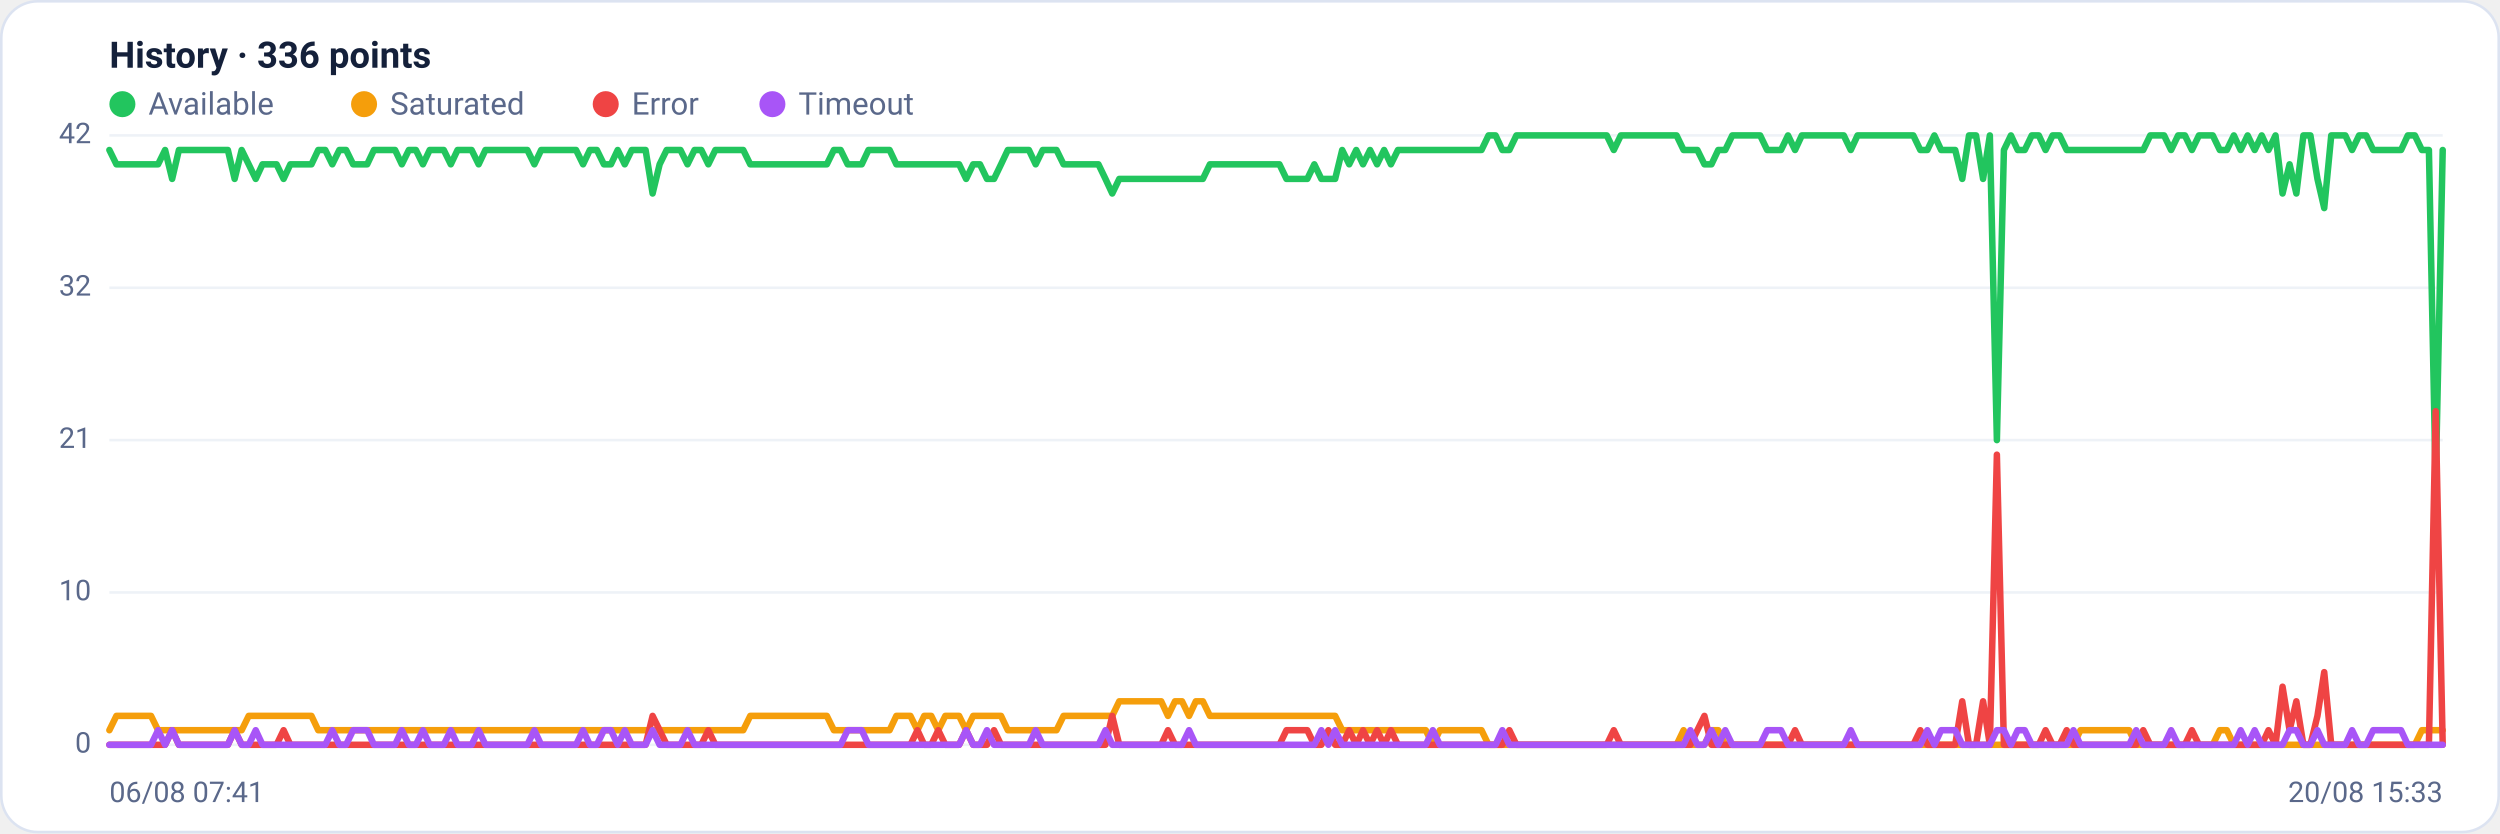
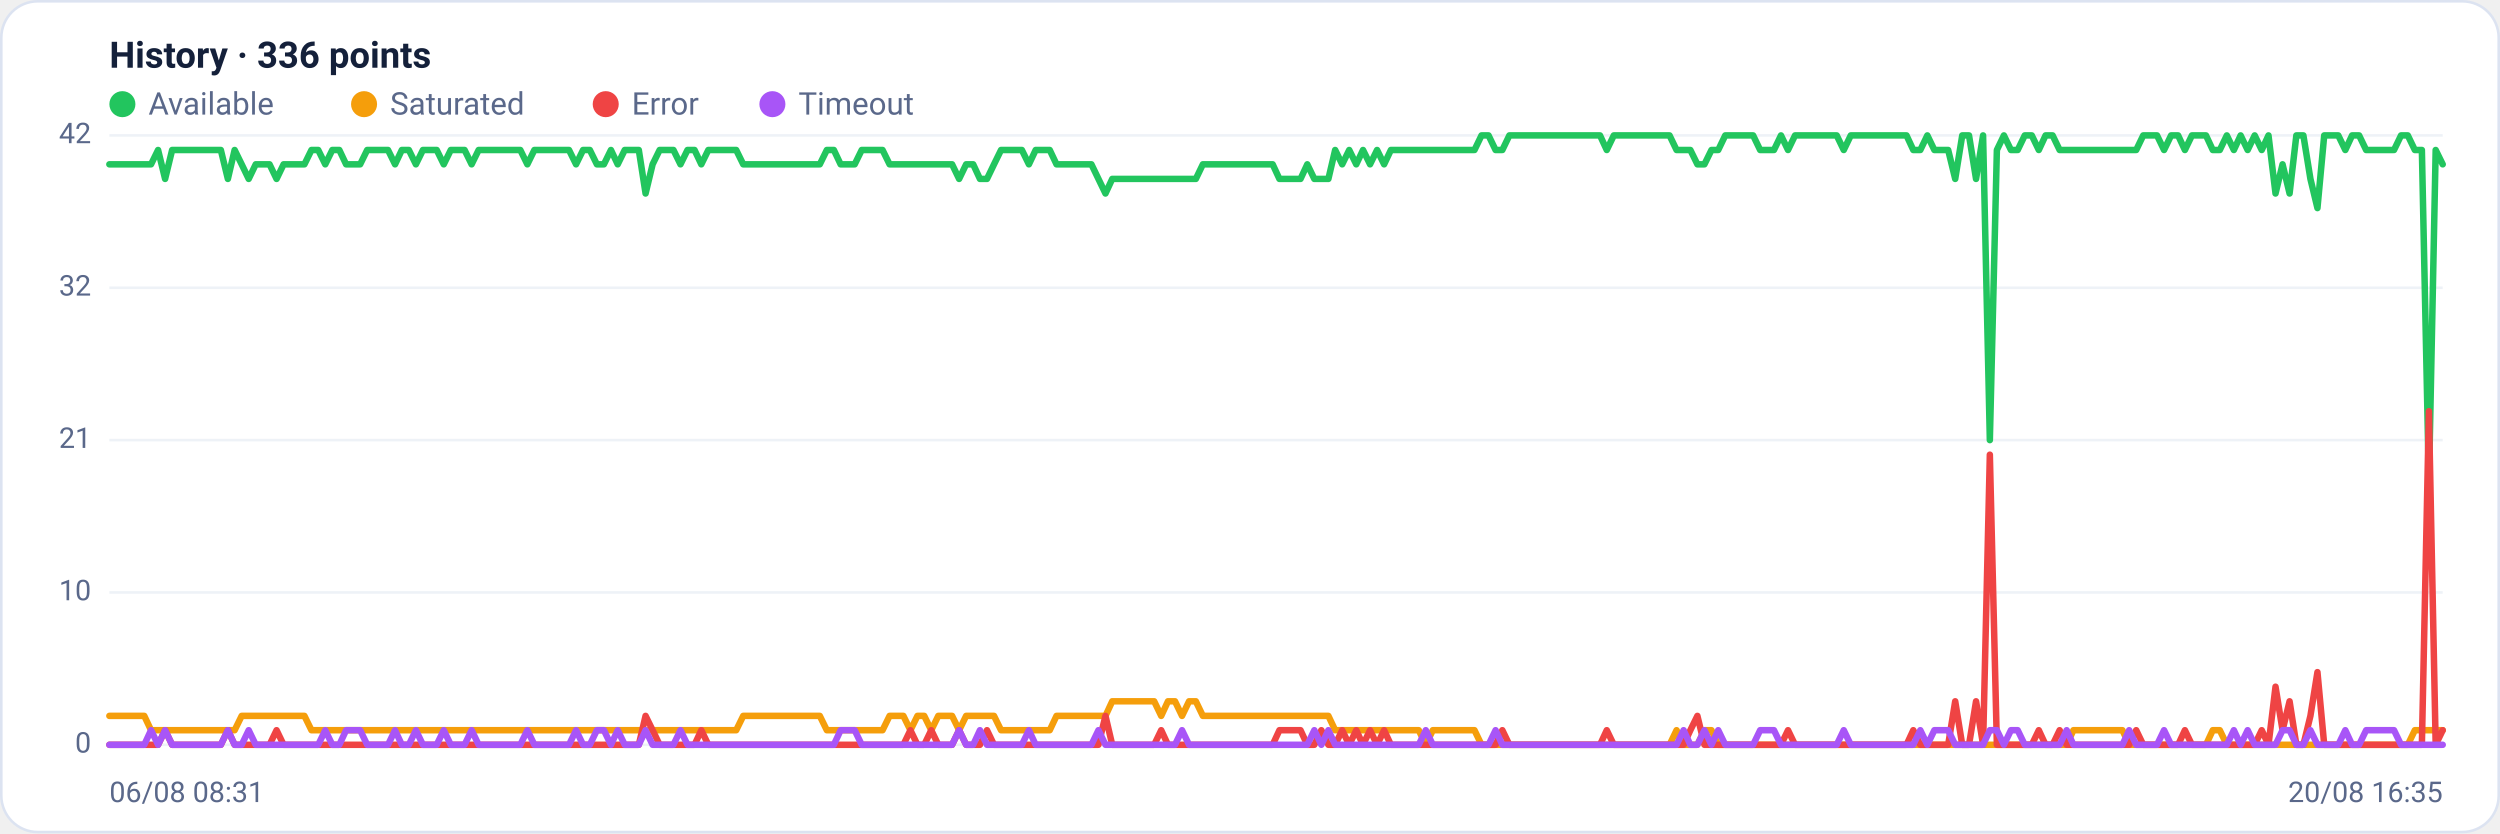
<svg xmlns="http://www.w3.org/2000/svg" viewBox="0 0 960 320" width="960" height="320" font-family="Segoe UI, system-ui, -apple-system, Roboto, Helvetica, Arial, sans-serif" role="img" aria-label="Availability history per region">
  <rect x="0.5" y="0.5" width="959" height="319" rx="14" fill="#ffffff" stroke="#dce3f1" />
  <text x="42" y="26" font-size="14" font-weight="600" fill="#14203a">History · 336 points</text>
  <circle cx="47" cy="40" r="5" fill="#22c55e" />
  <text x="57" y="44" font-size="12" fill="#5a688a">Available</text>
  <circle cx="139.8" cy="40" r="5" fill="#f59e0b" />
  <text x="149.8" y="44" font-size="12" fill="#5a688a">Saturated</text>
  <circle cx="232.6" cy="40" r="5" fill="#ef4444" />
  <text x="242.6" y="44" font-size="12" fill="#5a688a">Error</text>
  <circle cx="296.6" cy="40" r="5" fill="#a855f7" />
  <text x="306.6" y="44" font-size="12" fill="#5a688a">Timeout</text>
  <line x1="42" y1="286.0" x2="938" y2="286.0" stroke="#eef2f7" stroke-width="1" />
  <text x="35" y="289.0" text-anchor="end" font-size="11" fill="#5a688a">0</text>
  <line x1="42" y1="227.5" x2="938" y2="227.5" stroke="#eef2f7" stroke-width="1" />
  <text x="35" y="230.5" text-anchor="end" font-size="11" fill="#5a688a">10</text>
  <line x1="42" y1="169.0" x2="938" y2="169.0" stroke="#eef2f7" stroke-width="1" />
  <text x="35" y="172.0" text-anchor="end" font-size="11" fill="#5a688a">21</text>
  <line x1="42" y1="110.5" x2="938" y2="110.5" stroke="#eef2f7" stroke-width="1" />
  <text x="35" y="113.5" text-anchor="end" font-size="11" fill="#5a688a">32</text>
  <line x1="42" y1="52.0" x2="938" y2="52.0" stroke="#eef2f7" stroke-width="1" />
  <text x="35" y="55.0" text-anchor="end" font-size="11" fill="#5a688a">42</text>
-   <polyline fill="none" stroke="#22c55e" stroke-width="2.5" stroke-linejoin="round" stroke-linecap="round" points="42.0,57.6 44.7,63.1 47.3,63.1 50.0,63.1 52.7,63.1 55.4,63.1 58.0,63.1 60.7,63.1 63.4,57.6 66.1,68.7 68.7,57.6 71.4,57.6 74.1,57.6 76.8,57.6 79.4,57.6 82.1,57.6 84.8,57.6 87.5,57.6 90.1,68.7 92.8,57.6 95.5,63.1 98.2,68.7 100.8,63.1 103.5,63.1 106.2,63.1 108.9,68.7 111.5,63.1 114.2,63.1 116.9,63.1 119.6,63.1 122.2,57.6 124.9,57.6 127.6,63.1 130.3,57.6 132.9,57.6 135.6,63.1 138.3,63.1 141.0,63.1 143.6,57.6 146.3,57.6 149.0,57.6 151.7,57.6 154.3,63.1 157.0,57.6 159.7,57.6 162.4,63.1 165.0,57.6 167.7,57.6 170.4,57.6 173.1,63.1 175.7,57.6 178.4,57.6 181.1,57.6 183.8,63.1 186.4,57.6 189.1,57.6 191.8,57.6 194.5,57.6 197.1,57.6 199.8,57.6 202.5,57.6 205.2,63.1 207.8,57.6 210.5,57.6 213.2,57.6 215.9,57.6 218.5,57.6 221.2,57.6 223.9,63.1 226.5,57.6 229.2,57.6 231.9,63.1 234.6,63.1 237.2,57.6 239.9,63.1 242.6,57.6 245.3,57.6 247.9,57.6 250.6,74.3 253.3,63.1 256.0,57.6 258.6,57.6 261.3,57.6 264.0,63.1 266.7,57.6 269.3,57.6 272.0,63.1 274.7,57.6 277.4,57.6 280.0,57.6 282.7,57.6 285.4,57.6 288.1,63.1 290.7,63.1 293.4,63.1 296.1,63.1 298.8,63.1 301.4,63.1 304.1,63.1 306.8,63.1 309.5,63.1 312.1,63.1 314.8,63.1 317.5,63.1 320.2,57.6 322.8,57.6 325.5,63.1 328.2,63.1 330.9,63.1 333.5,57.6 336.2,57.6 338.9,57.6 341.6,57.6 344.2,63.1 346.9,63.1 349.6,63.1 352.3,63.1 354.9,63.1 357.6,63.1 360.3,63.1 363.0,63.1 365.6,63.1 368.3,63.1 371.0,68.7 373.7,63.1 376.3,63.1 379.0,68.7 381.7,68.7 384.4,63.1 387.0,57.6 389.7,57.6 392.4,57.6 395.1,57.6 397.7,63.1 400.4,57.6 403.1,57.6 405.7,57.6 408.4,63.1 411.1,63.1 413.8,63.1 416.4,63.1 419.1,63.1 421.8,63.1 424.5,68.7 427.1,74.3 429.8,68.7 432.5,68.7 435.2,68.7 437.8,68.7 440.5,68.7 443.2,68.7 445.9,68.7 448.5,68.7 451.2,68.7 453.9,68.7 456.6,68.7 459.2,68.7 461.9,68.7 464.6,63.1 467.3,63.1 469.9,63.1 472.6,63.1 475.3,63.1 478.0,63.1 480.6,63.1 483.3,63.1 486.0,63.1 488.7,63.1 491.3,63.1 494.0,68.7 496.7,68.7 499.4,68.7 502.0,68.7 504.7,63.1 507.4,68.7 510.1,68.7 512.7,68.7 515.4,57.6 518.1,63.1 520.8,57.6 523.4,63.1 526.1,57.6 528.8,63.1 531.5,57.6 534.1,63.1 536.8,57.6 539.5,57.6 542.2,57.6 544.8,57.6 547.5,57.6 550.2,57.6 552.9,57.6 555.5,57.6 558.2,57.6 560.9,57.6 563.6,57.6 566.2,57.6 568.9,57.6 571.6,52.0 574.3,52.0 576.9,57.6 579.6,57.6 582.3,52.0 584.9,52.0 587.6,52.0 590.3,52.0 593.0,52.0 595.6,52.0 598.3,52.0 601.0,52.0 603.7,52.0 606.3,52.0 609.0,52.0 611.7,52.0 614.4,52.0 617.0,52.0 619.7,57.6 622.4,52.0 625.1,52.0 627.7,52.0 630.4,52.0 633.1,52.0 635.8,52.0 638.4,52.0 641.1,52.0 643.8,52.0 646.5,57.6 649.1,57.6 651.8,57.6 654.5,63.1 657.2,63.1 659.8,57.6 662.5,57.6 665.2,52.0 667.9,52.0 670.5,52.0 673.2,52.0 675.9,52.0 678.6,57.6 681.2,57.6 683.9,57.6 686.6,52.0 689.3,57.6 691.9,52.0 694.6,52.0 697.3,52.0 700.0,52.0 702.6,52.0 705.3,52.0 708.0,52.0 710.7,57.6 713.3,52.0 716.0,52.0 718.7,52.0 721.4,52.0 724.0,52.0 726.7,52.0 729.4,52.0 732.1,52.0 734.7,52.0 737.4,57.6 740.1,57.6 742.8,52.0 745.4,57.6 748.1,57.6 750.8,57.6 753.5,68.7 756.1,52.0 758.8,52.0 761.5,68.7 764.1,52.0 766.8,169.0 769.5,57.6 772.2,52.0 774.8,57.6 777.5,57.6 780.2,52.0 782.9,52.0 785.5,57.6 788.2,52.0 790.9,52.0 793.6,57.6 796.2,57.6 798.9,57.6 801.6,57.6 804.3,57.6 806.9,57.6 809.6,57.6 812.3,57.6 815.0,57.6 817.6,57.6 820.3,57.6 823.0,57.6 825.7,52.0 828.3,52.0 831.0,52.0 833.7,57.6 836.4,52.0 839.0,52.0 841.7,57.6 844.4,52.0 847.1,52.0 849.7,52.0 852.4,57.6 855.1,57.6 857.8,52.0 860.4,57.6 863.1,52.0 865.8,57.6 868.5,52.0 871.1,57.6 873.8,52.0 876.5,74.3 879.2,63.1 881.8,74.3 884.5,52.0 887.2,52.0 889.9,68.7 892.5,79.9 895.2,52.0 897.9,52.0 900.6,52.0 903.2,57.6 905.9,52.0 908.6,52.0 911.3,57.6 913.9,57.6 916.6,57.6 919.3,57.6 922.0,57.6 924.6,52.0 927.3,52.0 930.0,57.6 932.7,57.6 935.3,185.7 938.0,57.6" />
-   <polyline fill="none" stroke="#f59e0b" stroke-width="2.5" stroke-linejoin="round" stroke-linecap="round" points="42.0,280.4 44.7,274.9 47.3,274.9 50.0,274.9 52.7,274.9 55.4,274.9 58.0,274.9 60.7,280.4 63.4,280.4 66.1,280.4 68.7,280.4 71.4,280.4 74.1,280.4 76.8,280.4 79.4,280.4 82.1,280.4 84.8,280.4 87.5,280.4 90.1,280.4 92.8,280.4 95.5,274.9 98.2,274.9 100.8,274.9 103.5,274.9 106.2,274.9 108.9,274.9 111.5,274.9 114.2,274.9 116.9,274.9 119.6,274.9 122.2,280.4 124.9,280.4 127.6,280.4 130.3,280.4 132.9,280.4 135.6,280.4 138.3,280.4 141.0,280.4 143.6,280.4 146.3,280.4 149.0,280.4 151.7,280.4 154.3,280.4 157.0,280.4 159.7,280.4 162.4,280.4 165.0,280.4 167.7,280.4 170.4,280.4 173.1,280.4 175.7,280.4 178.4,280.4 181.1,280.4 183.8,280.4 186.4,280.4 189.1,280.4 191.8,280.4 194.5,280.4 197.1,280.4 199.8,280.4 202.5,280.4 205.2,280.4 207.8,280.4 210.5,280.4 213.2,280.4 215.9,280.4 218.5,280.4 221.2,280.4 223.9,280.4 226.5,280.4 229.2,280.4 231.9,280.4 234.6,280.4 237.2,280.4 239.9,280.4 242.6,280.4 245.3,280.4 247.9,280.4 250.6,280.4 253.3,280.4 256.0,280.4 258.6,280.4 261.3,280.4 264.0,280.4 266.7,280.4 269.3,280.4 272.0,280.4 274.7,280.4 277.4,280.4 280.0,280.4 282.7,280.4 285.4,280.4 288.1,274.9 290.7,274.9 293.4,274.9 296.1,274.9 298.8,274.9 301.4,274.9 304.1,274.9 306.8,274.9 309.5,274.9 312.1,274.9 314.8,274.9 317.5,274.9 320.2,280.4 322.8,280.4 325.5,280.4 328.2,280.4 330.9,280.4 333.5,280.4 336.2,280.4 338.9,280.4 341.6,280.4 344.2,274.9 346.9,274.9 349.6,274.9 352.3,280.4 354.9,274.9 357.6,274.9 360.3,280.4 363.0,274.9 365.6,274.9 368.3,274.9 371.0,280.4 373.7,274.9 376.3,274.9 379.0,274.9 381.7,274.9 384.4,274.9 387.0,280.4 389.7,280.4 392.4,280.4 395.1,280.4 397.7,280.4 400.4,280.4 403.1,280.4 405.7,280.4 408.4,274.9 411.1,274.9 413.8,274.9 416.4,274.9 419.1,274.9 421.8,274.9 424.5,274.9 427.1,274.9 429.8,269.3 432.5,269.3 435.2,269.3 437.8,269.3 440.5,269.3 443.2,269.3 445.9,269.3 448.5,274.9 451.2,269.3 453.9,269.3 456.6,274.9 459.2,269.3 461.9,269.3 464.6,274.9 467.3,274.9 469.9,274.9 472.6,274.9 475.3,274.9 478.0,274.9 480.6,274.9 483.3,274.9 486.0,274.9 488.7,274.9 491.3,274.9 494.0,274.9 496.7,274.9 499.4,274.9 502.0,274.9 504.7,274.9 507.4,274.9 510.1,274.9 512.7,274.9 515.4,280.4 518.1,280.4 520.8,280.4 523.4,280.4 526.1,280.4 528.8,280.4 531.5,280.4 534.1,280.4 536.8,280.4 539.5,280.4 542.2,280.4 544.8,280.4 547.5,280.4 550.2,286.0 552.9,280.4 555.5,280.4 558.2,280.4 560.9,280.4 563.6,280.4 566.2,280.4 568.9,280.4 571.6,286.0 574.3,286.0 576.9,286.0 579.6,286.0 582.3,286.0 584.9,286.0 587.6,286.0 590.3,286.0 593.0,286.0 595.6,286.0 598.3,286.0 601.0,286.0 603.7,286.0 606.3,286.0 609.0,286.0 611.7,286.0 614.4,286.0 617.0,286.0 619.7,286.0 622.4,286.0 625.1,286.0 627.7,286.0 630.4,286.0 633.1,286.0 635.8,286.0 638.4,286.0 641.1,286.0 643.8,286.0 646.5,280.4 649.1,286.0 651.8,286.0 654.5,286.0 657.2,280.4 659.8,280.4 662.5,286.0 665.2,286.0 667.9,286.0 670.5,286.0 673.2,286.0 675.9,286.0 678.6,286.0 681.2,286.0 683.9,286.0 686.6,286.0 689.3,286.0 691.9,286.0 694.6,286.0 697.3,286.0 700.0,286.0 702.6,286.0 705.3,286.0 708.0,286.0 710.7,286.0 713.3,286.0 716.0,286.0 718.7,286.0 721.4,286.0 724.0,286.0 726.7,286.0 729.4,286.0 732.1,286.0 734.7,286.0 737.4,286.0 740.1,286.0 742.8,286.0 745.4,286.0 748.1,286.0 750.8,286.0 753.5,286.0 756.1,286.0 758.8,286.0 761.5,286.0 764.1,286.0 766.8,286.0 769.5,286.0 772.2,286.0 774.8,286.0 777.5,286.0 780.2,286.0 782.9,286.0 785.5,286.0 788.2,286.0 790.9,286.0 793.6,286.0 796.2,286.0 798.9,280.4 801.6,280.4 804.3,280.4 806.9,280.4 809.6,280.4 812.3,280.4 815.0,280.4 817.6,280.4 820.3,286.0 823.0,286.0 825.7,286.0 828.3,286.0 831.0,286.0 833.7,286.0 836.4,286.0 839.0,286.0 841.7,286.0 844.4,286.0 847.1,286.0 849.7,286.0 852.4,280.4 855.1,280.4 857.8,286.0 860.4,286.0 863.1,286.0 865.8,286.0 868.5,286.0 871.1,286.0 873.8,286.0 876.5,286.0 879.2,286.0 881.8,286.0 884.5,286.0 887.2,286.0 889.9,286.0 892.5,286.0 895.2,286.0 897.9,286.0 900.6,286.0 903.2,286.0 905.9,286.0 908.6,286.0 911.3,286.0 913.9,286.0 916.6,286.0 919.3,286.0 922.0,286.0 924.6,286.0 927.3,286.0 930.0,280.4 932.7,280.4 935.3,280.4 938.0,280.4" />
-   <polyline fill="none" stroke="#ef4444" stroke-width="2.5" stroke-linejoin="round" stroke-linecap="round" points="42.0,286.0 44.7,286.0 47.3,286.0 50.0,286.0 52.7,286.0 55.4,286.0 58.0,286.0 60.7,286.0 63.4,286.0 66.1,280.4 68.7,286.0 71.4,286.0 74.1,286.0 76.8,286.0 79.4,286.0 82.1,286.0 84.8,286.0 87.5,286.0 90.1,280.4 92.8,286.0 95.5,286.0 98.2,286.0 100.8,286.0 103.5,286.0 106.2,286.0 108.9,280.4 111.5,286.0 114.2,286.0 116.9,286.0 119.6,286.0 122.2,286.0 124.9,286.0 127.6,286.0 130.3,286.0 132.9,286.0 135.6,286.0 138.3,286.0 141.0,286.0 143.6,286.0 146.3,286.0 149.0,286.0 151.7,286.0 154.3,286.0 157.0,286.0 159.7,286.0 162.4,286.0 165.0,286.0 167.7,286.0 170.4,286.0 173.1,286.0 175.7,286.0 178.4,286.0 181.1,286.0 183.8,286.0 186.4,286.0 189.1,286.0 191.8,286.0 194.5,286.0 197.1,286.0 199.8,286.0 202.5,286.0 205.2,286.0 207.8,286.0 210.5,286.0 213.2,286.0 215.9,286.0 218.5,286.0 221.2,286.0 223.9,286.0 226.5,286.0 229.2,286.0 231.9,286.0 234.6,286.0 237.2,286.0 239.9,286.0 242.6,286.0 245.3,286.0 247.9,286.0 250.6,274.9 253.3,280.4 256.0,286.0 258.6,286.0 261.3,286.0 264.0,286.0 266.7,286.0 269.3,286.0 272.0,280.4 274.7,286.0 277.4,286.0 280.0,286.0 282.7,286.0 285.4,286.0 288.1,286.0 290.7,286.0 293.4,286.0 296.1,286.0 298.8,286.0 301.4,286.0 304.1,286.0 306.8,286.0 309.5,286.0 312.1,286.0 314.8,286.0 317.5,286.0 320.2,286.0 322.8,286.0 325.5,286.0 328.2,286.0 330.9,286.0 333.5,286.0 336.2,286.0 338.9,286.0 341.6,286.0 344.2,286.0 346.9,286.0 349.6,286.0 352.3,280.4 354.9,286.0 357.6,286.0 360.3,280.4 363.0,286.0 365.6,286.0 368.3,286.0 371.0,280.4 373.7,286.0 376.3,286.0 379.0,286.0 381.7,280.4 384.4,286.0 387.0,286.0 389.7,286.0 392.4,286.0 395.1,286.0 397.7,286.0 400.4,286.0 403.1,286.0 405.7,286.0 408.4,286.0 411.1,286.0 413.8,286.0 416.4,286.0 419.1,286.0 421.8,286.0 424.5,286.0 427.1,274.9 429.8,286.0 432.5,286.0 435.2,286.0 437.8,286.0 440.5,286.0 443.2,286.0 445.9,286.0 448.5,280.4 451.2,286.0 453.9,286.0 456.6,286.0 459.2,286.0 461.9,286.0 464.6,286.0 467.3,286.0 469.9,286.0 472.6,286.0 475.3,286.0 478.0,286.0 480.6,286.0 483.3,286.0 486.0,286.0 488.7,286.0 491.3,286.0 494.0,280.4 496.7,280.4 499.4,280.4 502.0,280.4 504.7,286.0 507.4,286.0 510.1,280.4 512.7,286.0 515.4,286.0 518.1,280.4 520.8,286.0 523.4,280.4 526.1,286.0 528.8,280.4 531.5,286.0 534.1,280.4 536.8,286.0 539.5,286.0 542.2,286.0 544.8,286.0 547.5,286.0 550.2,286.0 552.9,286.0 555.5,286.0 558.2,286.0 560.9,286.0 563.6,286.0 566.2,286.0 568.9,286.0 571.6,286.0 574.3,286.0 576.9,286.0 579.6,280.4 582.3,286.0 584.9,286.0 587.6,286.0 590.3,286.0 593.0,286.0 595.6,286.0 598.3,286.0 601.0,286.0 603.7,286.0 606.3,286.0 609.0,286.0 611.7,286.0 614.4,286.0 617.0,286.0 619.7,280.4 622.4,286.0 625.1,286.0 627.7,286.0 630.4,286.0 633.1,286.0 635.8,286.0 638.4,286.0 641.1,286.0 643.8,286.0 646.5,286.0 649.1,286.0 651.8,280.4 654.5,274.9 657.2,286.0 659.8,286.0 662.5,286.0 665.2,286.0 667.9,286.0 670.5,286.0 673.2,286.0 675.9,286.0 678.6,286.0 681.2,286.0 683.9,286.0 686.6,286.0 689.3,280.4 691.9,286.0 694.6,286.0 697.3,286.0 700.0,286.0 702.6,286.0 705.3,286.0 708.0,286.0 710.7,286.0 713.3,286.0 716.0,286.0 718.7,286.0 721.4,286.0 724.0,286.0 726.7,286.0 729.4,286.0 732.1,286.0 734.7,286.0 737.4,280.4 740.1,286.0 742.8,286.0 745.4,286.0 748.1,286.0 750.8,286.0 753.5,269.3 756.1,286.0 758.8,286.0 761.5,269.3 764.1,286.0 766.8,174.6 769.5,286.0 772.2,286.0 774.8,286.0 777.5,286.0 780.2,286.0 782.9,286.0 785.5,280.4 788.2,286.0 790.9,286.0 793.6,280.4 796.2,286.0 798.9,286.0 801.6,286.0 804.3,286.0 806.9,286.0 809.6,286.0 812.3,286.0 815.0,286.0 817.6,286.0 820.3,286.0 823.0,280.4 825.7,286.0 828.3,286.0 831.0,286.0 833.7,286.0 836.4,286.0 839.0,286.0 841.7,280.4 844.4,286.0 847.1,286.0 849.7,286.0 852.4,286.0 855.1,286.0 857.8,286.0 860.4,286.0 863.1,286.0 865.8,286.0 868.5,286.0 871.1,280.4 873.8,286.0 876.5,263.7 879.2,280.4 881.8,269.3 884.5,286.0 887.2,286.0 889.9,274.9 892.5,258.1 895.2,286.0 897.9,286.0 900.6,286.0 903.2,286.0 905.9,286.0 908.6,286.0 911.3,286.0 913.9,286.0 916.6,286.0 919.3,286.0 922.0,286.0 924.6,286.0 927.3,286.0 930.0,286.0 932.7,286.0 935.3,157.9 938.0,286.0" />
-   <polyline fill="none" stroke="#a855f7" stroke-width="2.5" stroke-linejoin="round" stroke-linecap="round" points="42.0,286.0 44.7,286.0 47.3,286.0 50.0,286.0 52.7,286.0 55.4,286.0 58.0,286.0 60.7,280.4 63.4,286.0 66.1,280.4 68.7,286.0 71.4,286.0 74.1,286.0 76.8,286.0 79.4,286.0 82.1,286.0 84.8,286.0 87.5,286.0 90.1,280.4 92.8,286.0 95.5,286.0 98.2,280.4 100.8,286.0 103.5,286.0 106.2,286.0 108.9,286.0 111.5,286.0 114.2,286.0 116.9,286.0 119.6,286.0 122.2,286.0 124.9,286.0 127.6,280.4 130.3,286.0 132.9,286.0 135.6,280.4 138.3,280.4 141.0,280.4 143.6,286.0 146.3,286.0 149.0,286.0 151.7,286.0 154.3,280.4 157.0,286.0 159.7,286.0 162.4,280.4 165.0,286.0 167.7,286.0 170.4,286.0 173.1,280.4 175.7,286.0 178.4,286.0 181.1,286.0 183.8,280.4 186.4,286.0 189.1,286.0 191.8,286.0 194.5,286.0 197.1,286.0 199.8,286.0 202.5,286.0 205.2,280.4 207.8,286.0 210.5,286.0 213.2,286.0 215.9,286.0 218.5,286.0 221.2,286.0 223.9,280.4 226.5,286.0 229.2,286.0 231.9,280.4 234.6,280.4 237.2,286.0 239.9,280.4 242.6,286.0 245.3,286.0 247.9,286.0 250.6,280.4 253.3,286.0 256.0,286.0 258.6,286.0 261.3,286.0 264.0,280.4 266.7,286.0 269.3,286.0 272.0,286.0 274.7,286.0 277.4,286.0 280.0,286.0 282.7,286.0 285.4,286.0 288.1,286.0 290.7,286.0 293.4,286.0 296.1,286.0 298.8,286.0 301.4,286.0 304.1,286.0 306.8,286.0 309.5,286.0 312.1,286.0 314.8,286.0 317.5,286.0 320.2,286.0 322.8,286.0 325.5,280.4 328.2,280.4 330.9,280.4 333.5,286.0 336.2,286.0 338.9,286.0 341.6,286.0 344.2,286.0 346.9,286.0 349.6,286.0 352.3,286.0 354.9,286.0 357.6,286.0 360.3,286.0 363.0,286.0 365.6,286.0 368.3,286.0 371.0,280.4 373.7,286.0 376.3,286.0 379.0,280.4 381.7,286.0 384.4,286.0 387.0,286.0 389.7,286.0 392.4,286.0 395.1,286.0 397.7,280.4 400.4,286.0 403.1,286.0 405.7,286.0 408.4,286.0 411.1,286.0 413.8,286.0 416.4,286.0 419.1,286.0 421.8,286.0 424.5,280.4 427.1,286.0 429.8,286.0 432.5,286.0 435.2,286.0 437.8,286.0 440.5,286.0 443.2,286.0 445.9,286.0 448.5,286.0 451.2,286.0 453.9,286.0 456.6,280.4 459.2,286.0 461.9,286.0 464.6,286.0 467.3,286.0 469.9,286.0 472.6,286.0 475.3,286.0 478.0,286.0 480.6,286.0 483.3,286.0 486.0,286.0 488.7,286.0 491.3,286.0 494.0,286.0 496.7,286.0 499.4,286.0 502.0,286.0 504.7,286.0 507.4,280.4 510.1,286.0 512.7,280.4 515.4,286.0 518.1,286.0 520.8,286.0 523.4,286.0 526.1,286.0 528.8,286.0 531.5,286.0 534.1,286.0 536.8,286.0 539.5,286.0 542.2,286.0 544.8,286.0 547.5,286.0 550.2,280.4 552.9,286.0 555.5,286.0 558.2,286.0 560.9,286.0 563.6,286.0 566.2,286.0 568.9,286.0 571.6,286.0 574.3,286.0 576.9,280.4 579.6,286.0 582.3,286.0 584.9,286.0 587.6,286.0 590.3,286.0 593.0,286.0 595.6,286.0 598.3,286.0 601.0,286.0 603.7,286.0 606.3,286.0 609.0,286.0 611.7,286.0 614.4,286.0 617.0,286.0 619.7,286.0 622.4,286.0 625.1,286.0 627.7,286.0 630.4,286.0 633.1,286.0 635.8,286.0 638.4,286.0 641.1,286.0 643.8,286.0 646.5,286.0 649.1,280.4 651.8,286.0 654.5,286.0 657.2,280.4 659.8,286.0 662.5,280.4 665.2,286.0 667.9,286.0 670.5,286.0 673.2,286.0 675.9,286.0 678.6,280.4 681.2,280.4 683.9,280.4 686.6,286.0 689.3,286.0 691.9,286.0 694.6,286.0 697.3,286.0 700.0,286.0 702.6,286.0 705.3,286.0 708.0,286.0 710.7,280.4 713.3,286.0 716.0,286.0 718.7,286.0 721.4,286.0 724.0,286.0 726.7,286.0 729.4,286.0 732.1,286.0 734.7,286.0 737.4,286.0 740.1,280.4 742.8,286.0 745.4,280.4 748.1,280.4 750.8,280.4 753.5,286.0 756.1,286.0 758.8,286.0 761.5,286.0 764.1,286.0 766.8,280.4 769.5,280.4 772.2,286.0 774.8,280.4 777.5,280.4 780.2,286.0 782.9,286.0 785.5,286.0 788.2,286.0 790.9,286.0 793.6,286.0 796.2,280.4 798.9,286.0 801.6,286.0 804.3,286.0 806.9,286.0 809.6,286.0 812.3,286.0 815.0,286.0 817.6,286.0 820.3,280.4 823.0,286.0 825.7,286.0 828.3,286.0 831.0,286.0 833.7,280.4 836.4,286.0 839.0,286.0 841.7,286.0 844.4,286.0 847.1,286.0 849.7,286.0 852.4,286.0 855.1,286.0 857.8,286.0 860.4,280.4 863.1,286.0 865.8,280.4 868.5,286.0 871.1,286.0 873.8,286.0 876.5,286.0 879.2,280.4 881.8,280.4 884.5,286.0 887.2,286.0 889.9,280.4 892.5,286.0 895.2,286.0 897.9,286.0 900.6,286.0 903.2,280.4 905.9,286.0 908.6,286.0 911.3,280.4 913.9,280.4 916.6,280.4 919.3,280.4 922.0,280.4 924.6,286.0 927.3,286.0 930.0,286.0 932.7,286.0 935.3,286.0 938.0,286.0" />
-   <text x="42" y="308" font-size="11" fill="#5a688a">06/08 07:41</text>
-   <text x="938" y="308" text-anchor="end" font-size="11" fill="#5a688a">20/08 15:33</text>
+   <polyline fill="none" stroke="#22c55e" stroke-width="2.5" stroke-linejoin="round" stroke-linecap="round" points="42.0,63.1 44.7,63.1 47.3,63.1 50.0,63.1 52.7,63.1 55.4,63.1 58.0,63.1 60.7,57.6 63.4,68.7 66.1,57.6 68.7,57.6 71.4,57.6 74.1,57.6 76.8,57.6 79.4,57.6 82.1,57.6 84.8,57.6 87.5,68.7 90.1,57.6 92.8,63.1 95.5,68.7 98.2,63.1 100.8,63.1 103.5,63.1 106.2,68.7 108.9,63.1 111.5,63.1 114.2,63.1 116.9,63.1 119.6,57.6 122.2,57.6 124.9,63.1 127.6,57.6 130.3,57.6 132.9,63.1 135.6,63.1 138.3,63.1 141.0,57.6 143.6,57.6 146.3,57.6 149.0,57.6 151.7,63.1 154.3,57.6 157.0,57.6 159.7,63.1 162.4,57.6 165.0,57.6 167.7,57.6 170.4,63.1 173.1,57.6 175.7,57.6 178.4,57.6 181.1,63.1 183.8,57.6 186.4,57.6 189.1,57.6 191.8,57.6 194.5,57.6 197.1,57.6 199.8,57.6 202.5,63.1 205.2,57.6 207.8,57.6 210.5,57.6 213.2,57.6 215.9,57.6 218.5,57.6 221.2,63.1 223.9,57.6 226.5,57.6 229.2,63.1 231.9,63.1 234.6,57.6 237.2,63.1 239.9,57.6 242.6,57.6 245.3,57.6 247.9,74.3 250.6,63.1 253.3,57.6 256.0,57.6 258.6,57.6 261.3,63.1 264.0,57.6 266.7,57.6 269.3,63.1 272.0,57.6 274.7,57.6 277.4,57.6 280.0,57.6 282.7,57.6 285.4,63.1 288.1,63.1 290.7,63.1 293.4,63.1 296.1,63.1 298.8,63.1 301.4,63.1 304.1,63.1 306.8,63.1 309.5,63.1 312.1,63.1 314.8,63.1 317.5,57.6 320.2,57.6 322.8,63.1 325.5,63.1 328.2,63.1 330.9,57.6 333.5,57.6 336.2,57.6 338.9,57.6 341.6,63.1 344.2,63.1 346.9,63.1 349.6,63.1 352.3,63.1 354.9,63.1 357.6,63.1 360.3,63.1 363.0,63.1 365.6,63.1 368.3,68.7 371.0,63.1 373.7,63.1 376.3,68.7 379.0,68.7 381.7,63.1 384.4,57.6 387.0,57.6 389.7,57.6 392.4,57.6 395.1,63.1 397.7,57.6 400.4,57.6 403.1,57.6 405.7,63.1 408.4,63.1 411.1,63.1 413.8,63.1 416.4,63.1 419.1,63.1 421.8,68.7 424.5,74.3 427.1,68.7 429.8,68.7 432.5,68.7 435.2,68.7 437.8,68.7 440.5,68.7 443.2,68.7 445.9,68.7 448.5,68.7 451.2,68.7 453.9,68.7 456.6,68.7 459.2,68.7 461.9,63.1 464.6,63.1 467.3,63.1 469.9,63.1 472.6,63.1 475.3,63.1 478.0,63.1 480.6,63.1 483.3,63.1 486.0,63.1 488.7,63.1 491.3,68.7 494.0,68.7 496.7,68.7 499.4,68.7 502.0,63.1 504.7,68.7 507.4,68.7 510.1,68.7 512.7,57.6 515.4,63.1 518.1,57.6 520.8,63.1 523.4,57.6 526.1,63.1 528.8,57.6 531.5,63.1 534.1,57.6 536.8,57.6 539.5,57.6 542.2,57.6 544.8,57.6 547.5,57.6 550.2,57.6 552.9,57.6 555.5,57.6 558.2,57.6 560.9,57.6 563.6,57.6 566.2,57.6 568.9,52.0 571.6,52.0 574.3,57.6 576.9,57.6 579.6,52.0 582.3,52.0 584.9,52.0 587.6,52.0 590.3,52.0 593.0,52.0 595.6,52.0 598.3,52.0 601.0,52.0 603.7,52.0 606.3,52.0 609.0,52.0 611.7,52.0 614.4,52.0 617.0,57.6 619.7,52.0 622.4,52.0 625.1,52.0 627.7,52.0 630.4,52.0 633.1,52.0 635.8,52.0 638.4,52.0 641.1,52.0 643.8,57.6 646.5,57.6 649.1,57.6 651.8,63.1 654.5,63.1 657.2,57.6 659.8,57.6 662.5,52.0 665.2,52.0 667.9,52.0 670.5,52.0 673.2,52.0 675.9,57.6 678.6,57.6 681.2,57.6 683.9,52.0 686.6,57.6 689.3,52.0 691.9,52.0 694.6,52.0 697.3,52.0 700.0,52.0 702.6,52.0 705.3,52.0 708.0,57.6 710.7,52.0 713.3,52.0 716.0,52.0 718.7,52.0 721.4,52.0 724.0,52.0 726.7,52.0 729.4,52.0 732.1,52.0 734.7,57.6 737.4,57.6 740.1,52.0 742.8,57.6 745.4,57.6 748.1,57.6 750.8,68.7 753.5,52.0 756.1,52.0 758.8,68.7 761.5,52.0 764.1,169.0 766.8,57.6 769.5,52.0 772.2,57.6 774.8,57.6 777.5,52.0 780.2,52.0 782.9,57.6 785.5,52.0 788.2,52.0 790.9,57.6 793.6,57.6 796.2,57.6 798.9,57.6 801.6,57.6 804.3,57.6 806.9,57.6 809.6,57.6 812.3,57.6 815.0,57.6 817.6,57.6 820.3,57.6 823.0,52.0 825.7,52.0 828.3,52.0 831.0,57.6 833.7,52.0 836.4,52.0 839.0,57.6 841.7,52.0 844.4,52.0 847.1,52.0 849.7,57.6 852.4,57.6 855.1,52.0 857.8,57.6 860.4,52.0 863.1,57.6 865.8,52.0 868.5,57.6 871.1,52.0 873.8,74.3 876.5,63.1 879.2,74.3 881.8,52.0 884.5,52.0 887.2,68.7 889.9,79.9 892.5,52.0 895.2,52.0 897.9,52.0 900.6,57.6 903.2,52.0 905.9,52.0 908.6,57.6 911.3,57.6 913.9,57.6 916.6,57.6 919.3,57.6 922.0,52.0 924.6,52.0 927.3,57.6 930.0,57.6 932.7,185.7 935.3,57.6 938.0,63.1" />
+   <polyline fill="none" stroke="#f59e0b" stroke-width="2.5" stroke-linejoin="round" stroke-linecap="round" points="42.0,274.9 44.7,274.9 47.3,274.9 50.0,274.9 52.7,274.9 55.4,274.9 58.0,280.4 60.7,280.4 63.4,280.4 66.1,280.4 68.7,280.4 71.4,280.4 74.1,280.4 76.8,280.4 79.4,280.4 82.1,280.4 84.8,280.4 87.5,280.4 90.1,280.4 92.8,274.9 95.5,274.9 98.2,274.9 100.8,274.9 103.5,274.9 106.2,274.9 108.9,274.9 111.5,274.9 114.2,274.9 116.9,274.9 119.6,280.4 122.2,280.4 124.9,280.4 127.6,280.4 130.3,280.4 132.9,280.4 135.6,280.4 138.3,280.4 141.0,280.4 143.6,280.4 146.3,280.4 149.0,280.4 151.7,280.4 154.3,280.4 157.0,280.4 159.7,280.4 162.4,280.4 165.0,280.4 167.7,280.4 170.4,280.4 173.1,280.4 175.7,280.4 178.4,280.4 181.1,280.4 183.8,280.4 186.4,280.4 189.1,280.4 191.8,280.4 194.5,280.4 197.1,280.4 199.8,280.4 202.5,280.4 205.2,280.4 207.8,280.4 210.5,280.4 213.2,280.4 215.9,280.4 218.5,280.4 221.2,280.4 223.9,280.4 226.5,280.4 229.2,280.4 231.9,280.4 234.6,280.4 237.2,280.4 239.9,280.4 242.6,280.4 245.3,280.4 247.9,280.4 250.6,280.4 253.3,280.4 256.0,280.4 258.6,280.4 261.3,280.4 264.0,280.4 266.7,280.4 269.3,280.4 272.0,280.4 274.7,280.4 277.4,280.4 280.0,280.4 282.7,280.4 285.4,274.9 288.1,274.9 290.7,274.9 293.4,274.9 296.1,274.9 298.8,274.9 301.4,274.9 304.1,274.9 306.8,274.9 309.5,274.9 312.1,274.9 314.8,274.9 317.5,280.4 320.2,280.4 322.8,280.4 325.5,280.4 328.2,280.4 330.9,280.4 333.5,280.4 336.2,280.4 338.9,280.4 341.6,274.9 344.2,274.9 346.9,274.9 349.6,280.4 352.3,274.9 354.9,274.9 357.6,280.4 360.3,274.9 363.0,274.9 365.6,274.9 368.3,280.4 371.0,274.9 373.7,274.9 376.3,274.9 379.0,274.9 381.7,274.9 384.4,280.4 387.0,280.4 389.7,280.4 392.4,280.4 395.1,280.4 397.7,280.4 400.4,280.4 403.1,280.4 405.7,274.9 408.4,274.9 411.1,274.9 413.8,274.9 416.4,274.9 419.1,274.9 421.8,274.9 424.5,274.9 427.1,269.3 429.8,269.3 432.5,269.3 435.2,269.3 437.8,269.3 440.5,269.3 443.2,269.3 445.9,274.9 448.5,269.3 451.2,269.3 453.9,274.9 456.6,269.3 459.2,269.3 461.9,274.9 464.6,274.9 467.3,274.9 469.9,274.9 472.6,274.9 475.3,274.9 478.0,274.9 480.6,274.9 483.3,274.9 486.0,274.9 488.7,274.9 491.3,274.9 494.0,274.9 496.7,274.9 499.4,274.9 502.0,274.9 504.7,274.9 507.4,274.9 510.1,274.9 512.7,280.4 515.4,280.4 518.1,280.4 520.8,280.4 523.4,280.4 526.1,280.4 528.8,280.4 531.5,280.4 534.1,280.4 536.8,280.4 539.5,280.4 542.2,280.4 544.8,280.4 547.5,286.0 550.2,280.4 552.9,280.4 555.5,280.4 558.2,280.4 560.9,280.4 563.6,280.4 566.2,280.4 568.9,286.0 571.6,286.0 574.3,286.0 576.9,286.0 579.6,286.0 582.3,286.0 584.9,286.0 587.6,286.0 590.3,286.0 593.0,286.0 595.6,286.0 598.3,286.0 601.0,286.0 603.7,286.0 606.3,286.0 609.0,286.0 611.7,286.0 614.4,286.0 617.0,286.0 619.7,286.0 622.4,286.0 625.1,286.0 627.7,286.0 630.4,286.0 633.1,286.0 635.8,286.0 638.4,286.0 641.1,286.0 643.8,280.4 646.5,286.0 649.1,286.0 651.8,286.0 654.5,280.4 657.2,280.4 659.8,286.0 662.5,286.0 665.2,286.0 667.9,286.0 670.5,286.0 673.2,286.0 675.9,286.0 678.6,286.0 681.2,286.0 683.9,286.0 686.6,286.0 689.3,286.0 691.9,286.0 694.6,286.0 697.3,286.0 700.0,286.0 702.6,286.0 705.3,286.0 708.0,286.0 710.7,286.0 713.3,286.0 716.0,286.0 718.7,286.0 721.4,286.0 724.0,286.0 726.7,286.0 729.4,286.0 732.1,286.0 734.7,286.0 737.4,286.0 740.1,286.0 742.8,286.0 745.4,286.0 748.1,286.0 750.8,286.0 753.5,286.0 756.1,286.0 758.8,286.0 761.5,286.0 764.1,286.0 766.8,286.0 769.5,286.0 772.2,286.0 774.8,286.0 777.5,286.0 780.2,286.0 782.9,286.0 785.5,286.0 788.2,286.0 790.9,286.0 793.6,286.0 796.2,280.4 798.9,280.4 801.6,280.4 804.3,280.4 806.9,280.4 809.6,280.4 812.3,280.4 815.0,280.4 817.6,286.0 820.3,286.0 823.0,286.0 825.7,286.0 828.3,286.0 831.0,286.0 833.7,286.0 836.4,286.0 839.0,286.0 841.7,286.0 844.4,286.0 847.1,286.0 849.7,280.4 852.4,280.4 855.1,286.0 857.8,286.0 860.4,286.0 863.1,286.0 865.8,286.0 868.5,286.0 871.1,286.0 873.8,286.0 876.5,286.0 879.2,286.0 881.8,286.0 884.5,286.0 887.2,286.0 889.9,286.0 892.5,286.0 895.2,286.0 897.9,286.0 900.6,286.0 903.2,286.0 905.9,286.0 908.6,286.0 911.3,286.0 913.9,286.0 916.6,286.0 919.3,286.0 922.0,286.0 924.6,286.0 927.3,280.4 930.0,280.4 932.7,280.4 935.3,280.4 938.0,280.4" />
+   <polyline fill="none" stroke="#ef4444" stroke-width="2.5" stroke-linejoin="round" stroke-linecap="round" points="42.0,286.0 44.7,286.0 47.3,286.0 50.0,286.0 52.7,286.0 55.4,286.0 58.0,286.0 60.7,286.0 63.4,280.4 66.1,286.0 68.7,286.0 71.4,286.0 74.1,286.0 76.8,286.0 79.4,286.0 82.1,286.0 84.8,286.0 87.5,280.4 90.1,286.0 92.8,286.0 95.5,286.0 98.2,286.0 100.8,286.0 103.5,286.0 106.2,280.4 108.9,286.0 111.5,286.0 114.2,286.0 116.9,286.0 119.6,286.0 122.2,286.0 124.9,286.0 127.6,286.0 130.3,286.0 132.9,286.0 135.6,286.0 138.3,286.0 141.0,286.0 143.6,286.0 146.3,286.0 149.0,286.0 151.7,286.0 154.3,286.0 157.0,286.0 159.7,286.0 162.4,286.0 165.0,286.0 167.7,286.0 170.4,286.0 173.1,286.0 175.7,286.0 178.4,286.0 181.1,286.0 183.8,286.0 186.4,286.0 189.1,286.0 191.8,286.0 194.5,286.0 197.1,286.0 199.8,286.0 202.5,286.0 205.2,286.0 207.8,286.0 210.5,286.0 213.2,286.0 215.9,286.0 218.5,286.0 221.2,286.0 223.9,286.0 226.5,286.0 229.2,286.0 231.9,286.0 234.6,286.0 237.2,286.0 239.9,286.0 242.6,286.0 245.3,286.0 247.9,274.9 250.6,280.4 253.3,286.0 256.0,286.0 258.6,286.0 261.3,286.0 264.0,286.0 266.7,286.0 269.3,280.4 272.0,286.0 274.7,286.0 277.4,286.0 280.0,286.0 282.7,286.0 285.4,286.0 288.1,286.0 290.7,286.0 293.4,286.0 296.1,286.0 298.8,286.0 301.4,286.0 304.1,286.0 306.8,286.0 309.5,286.0 312.1,286.0 314.8,286.0 317.5,286.0 320.2,286.0 322.8,286.0 325.5,286.0 328.2,286.0 330.9,286.0 333.5,286.0 336.2,286.0 338.9,286.0 341.6,286.0 344.2,286.0 346.9,286.0 349.6,280.4 352.3,286.0 354.9,286.0 357.6,280.4 360.3,286.0 363.0,286.0 365.6,286.0 368.3,280.4 371.0,286.0 373.7,286.0 376.3,286.0 379.0,280.4 381.7,286.0 384.4,286.0 387.0,286.0 389.7,286.0 392.4,286.0 395.1,286.0 397.7,286.0 400.4,286.0 403.1,286.0 405.7,286.0 408.4,286.0 411.1,286.0 413.8,286.0 416.4,286.0 419.1,286.0 421.8,286.0 424.5,274.9 427.1,286.0 429.8,286.0 432.5,286.0 435.2,286.0 437.8,286.0 440.5,286.0 443.2,286.0 445.9,280.4 448.5,286.0 451.2,286.0 453.9,286.0 456.6,286.0 459.2,286.0 461.9,286.0 464.6,286.0 467.3,286.0 469.9,286.0 472.6,286.0 475.3,286.0 478.0,286.0 480.6,286.0 483.3,286.0 486.0,286.0 488.7,286.0 491.3,280.4 494.0,280.4 496.7,280.4 499.4,280.4 502.0,286.0 504.7,286.0 507.4,280.4 510.1,286.0 512.7,286.0 515.4,280.4 518.1,286.0 520.8,280.4 523.4,286.0 526.1,280.4 528.8,286.0 531.5,280.4 534.1,286.0 536.8,286.0 539.5,286.0 542.2,286.0 544.8,286.0 547.5,286.0 550.2,286.0 552.9,286.0 555.5,286.0 558.2,286.0 560.9,286.0 563.6,286.0 566.2,286.0 568.9,286.0 571.6,286.0 574.3,286.0 576.9,280.4 579.6,286.0 582.3,286.0 584.9,286.0 587.6,286.0 590.3,286.0 593.0,286.0 595.6,286.0 598.3,286.0 601.0,286.0 603.7,286.0 606.3,286.0 609.0,286.0 611.7,286.0 614.4,286.0 617.0,280.4 619.7,286.0 622.4,286.0 625.1,286.0 627.7,286.0 630.4,286.0 633.1,286.0 635.8,286.0 638.4,286.0 641.1,286.0 643.8,286.0 646.5,286.0 649.1,280.4 651.8,274.9 654.5,286.0 657.2,286.0 659.8,286.0 662.5,286.0 665.2,286.0 667.9,286.0 670.5,286.0 673.2,286.0 675.9,286.0 678.6,286.0 681.2,286.0 683.9,286.0 686.6,280.4 689.3,286.0 691.9,286.0 694.6,286.0 697.3,286.0 700.0,286.0 702.6,286.0 705.3,286.0 708.0,286.0 710.7,286.0 713.3,286.0 716.0,286.0 718.7,286.0 721.4,286.0 724.0,286.0 726.7,286.0 729.4,286.0 732.1,286.0 734.7,280.4 737.4,286.0 740.1,286.0 742.8,286.0 745.4,286.0 748.1,286.0 750.8,269.3 753.5,286.0 756.1,286.0 758.8,269.3 761.5,286.0 764.1,174.6 766.8,286.0 769.5,286.0 772.2,286.0 774.8,286.0 777.5,286.0 780.2,286.0 782.9,280.4 785.5,286.0 788.2,286.0 790.9,280.4 793.6,286.0 796.2,286.0 798.9,286.0 801.6,286.0 804.3,286.0 806.9,286.0 809.6,286.0 812.3,286.0 815.0,286.0 817.6,286.0 820.3,280.4 823.0,286.0 825.7,286.0 828.3,286.0 831.0,286.0 833.7,286.0 836.4,286.0 839.0,280.4 841.7,286.0 844.4,286.0 847.1,286.0 849.7,286.0 852.4,286.0 855.1,286.0 857.8,286.0 860.4,286.0 863.1,286.0 865.8,286.0 868.5,280.4 871.1,286.0 873.8,263.7 876.5,280.4 879.2,269.3 881.8,286.0 884.5,286.0 887.2,274.9 889.9,258.1 892.5,286.0 895.2,286.0 897.9,286.0 900.6,286.0 903.2,286.0 905.9,286.0 908.6,286.0 911.3,286.0 913.9,286.0 916.6,286.0 919.3,286.0 922.0,286.0 924.6,286.0 927.3,286.0 930.0,286.0 932.7,157.9 935.3,286.0 938.0,280.4" />
+   <polyline fill="none" stroke="#a855f7" stroke-width="2.5" stroke-linejoin="round" stroke-linecap="round" points="42.0,286.0 44.7,286.0 47.3,286.0 50.0,286.0 52.7,286.0 55.4,286.0 58.0,280.4 60.7,286.0 63.4,280.4 66.1,286.0 68.7,286.0 71.4,286.0 74.1,286.0 76.8,286.0 79.4,286.0 82.1,286.0 84.8,286.0 87.5,280.4 90.1,286.0 92.8,286.0 95.5,280.4 98.2,286.0 100.8,286.0 103.5,286.0 106.2,286.0 108.9,286.0 111.5,286.0 114.2,286.0 116.9,286.0 119.6,286.0 122.2,286.0 124.9,280.4 127.6,286.0 130.3,286.0 132.9,280.4 135.6,280.4 138.3,280.4 141.0,286.0 143.6,286.0 146.3,286.0 149.0,286.0 151.7,280.4 154.3,286.0 157.0,286.0 159.7,280.4 162.4,286.0 165.0,286.0 167.7,286.0 170.4,280.4 173.1,286.0 175.7,286.0 178.4,286.0 181.1,280.4 183.8,286.0 186.4,286.0 189.1,286.0 191.8,286.0 194.5,286.0 197.1,286.0 199.8,286.0 202.5,280.4 205.2,286.0 207.8,286.0 210.5,286.0 213.2,286.0 215.9,286.0 218.5,286.0 221.2,280.4 223.9,286.0 226.5,286.0 229.2,280.4 231.9,280.4 234.6,286.0 237.2,280.4 239.9,286.0 242.6,286.0 245.3,286.0 247.9,280.4 250.6,286.0 253.3,286.0 256.0,286.0 258.6,286.0 261.3,280.4 264.0,286.0 266.7,286.0 269.3,286.0 272.0,286.0 274.7,286.0 277.4,286.0 280.0,286.0 282.7,286.0 285.4,286.0 288.1,286.0 290.7,286.0 293.4,286.0 296.1,286.0 298.8,286.0 301.4,286.0 304.1,286.0 306.8,286.0 309.5,286.0 312.1,286.0 314.8,286.0 317.5,286.0 320.2,286.0 322.8,280.4 325.5,280.4 328.2,280.4 330.9,286.0 333.5,286.0 336.2,286.0 338.9,286.0 341.6,286.0 344.2,286.0 346.9,286.0 349.6,286.0 352.3,286.0 354.9,286.0 357.6,286.0 360.3,286.0 363.0,286.0 365.6,286.0 368.3,280.4 371.0,286.0 373.7,286.0 376.3,280.4 379.0,286.0 381.7,286.0 384.4,286.0 387.0,286.0 389.7,286.0 392.4,286.0 395.1,280.4 397.7,286.0 400.4,286.0 403.1,286.0 405.7,286.0 408.4,286.0 411.1,286.0 413.8,286.0 416.4,286.0 419.1,286.0 421.8,280.4 424.5,286.0 427.1,286.0 429.8,286.0 432.5,286.0 435.2,286.0 437.8,286.0 440.5,286.0 443.2,286.0 445.9,286.0 448.5,286.0 451.2,286.0 453.9,280.4 456.6,286.0 459.2,286.0 461.9,286.0 464.6,286.0 467.3,286.0 469.9,286.0 472.6,286.0 475.3,286.0 478.0,286.0 480.6,286.0 483.3,286.0 486.0,286.0 488.7,286.0 491.3,286.0 494.0,286.0 496.7,286.0 499.4,286.0 502.0,286.0 504.7,280.4 507.4,286.0 510.1,280.4 512.7,286.0 515.4,286.0 518.1,286.0 520.8,286.0 523.4,286.0 526.1,286.0 528.8,286.0 531.5,286.0 534.1,286.0 536.8,286.0 539.5,286.0 542.2,286.0 544.8,286.0 547.5,280.4 550.2,286.0 552.9,286.0 555.5,286.0 558.2,286.0 560.9,286.0 563.6,286.0 566.2,286.0 568.9,286.0 571.6,286.0 574.3,280.4 576.9,286.0 579.6,286.0 582.3,286.0 584.9,286.0 587.6,286.0 590.3,286.0 593.0,286.0 595.6,286.0 598.3,286.0 601.0,286.0 603.7,286.0 606.3,286.0 609.0,286.0 611.7,286.0 614.4,286.0 617.0,286.0 619.7,286.0 622.4,286.0 625.1,286.0 627.7,286.0 630.4,286.0 633.1,286.0 635.8,286.0 638.4,286.0 641.1,286.0 643.8,286.0 646.5,280.4 649.1,286.0 651.8,286.0 654.5,280.4 657.2,286.0 659.8,280.4 662.5,286.0 665.2,286.0 667.9,286.0 670.5,286.0 673.2,286.0 675.9,280.4 678.6,280.4 681.2,280.4 683.9,286.0 686.6,286.0 689.3,286.0 691.9,286.0 694.6,286.0 697.3,286.0 700.0,286.0 702.6,286.0 705.3,286.0 708.0,280.4 710.7,286.0 713.3,286.0 716.0,286.0 718.7,286.0 721.4,286.0 724.0,286.0 726.7,286.0 729.4,286.0 732.1,286.0 734.7,286.0 737.4,280.4 740.1,286.0 742.8,280.4 745.4,280.4 748.1,280.4 750.8,286.0 753.5,286.0 756.1,286.0 758.8,286.0 761.5,286.0 764.1,280.4 766.8,280.4 769.5,286.0 772.2,280.4 774.8,280.4 777.5,286.0 780.2,286.0 782.9,286.0 785.5,286.0 788.2,286.0 790.9,286.0 793.6,280.4 796.2,286.0 798.9,286.0 801.6,286.0 804.3,286.0 806.9,286.0 809.6,286.0 812.3,286.0 815.0,286.0 817.6,280.4 820.3,286.0 823.0,286.0 825.7,286.0 828.3,286.0 831.0,280.4 833.7,286.0 836.4,286.0 839.0,286.0 841.7,286.0 844.4,286.0 847.1,286.0 849.7,286.0 852.4,286.0 855.1,286.0 857.8,280.4 860.4,286.0 863.1,280.4 865.8,286.0 868.5,286.0 871.1,286.0 873.8,286.0 876.5,280.4 879.2,280.4 881.8,286.0 884.5,286.0 887.2,280.4 889.9,286.0 892.5,286.0 895.2,286.0 897.9,286.0 900.6,280.4 903.2,286.0 905.9,286.0 908.6,280.4 911.3,280.4 913.9,280.4 916.6,280.4 919.3,280.4 922.0,286.0 924.6,286.0 927.3,286.0 930.0,286.0 932.7,286.0 935.3,286.0 938.0,286.0" />
+   <text x="42" y="308" font-size="11" fill="#5a688a">06/08 08:31</text>
+   <text x="938" y="308" text-anchor="end" font-size="11" fill="#5a688a">20/08 16:35</text>
</svg>
